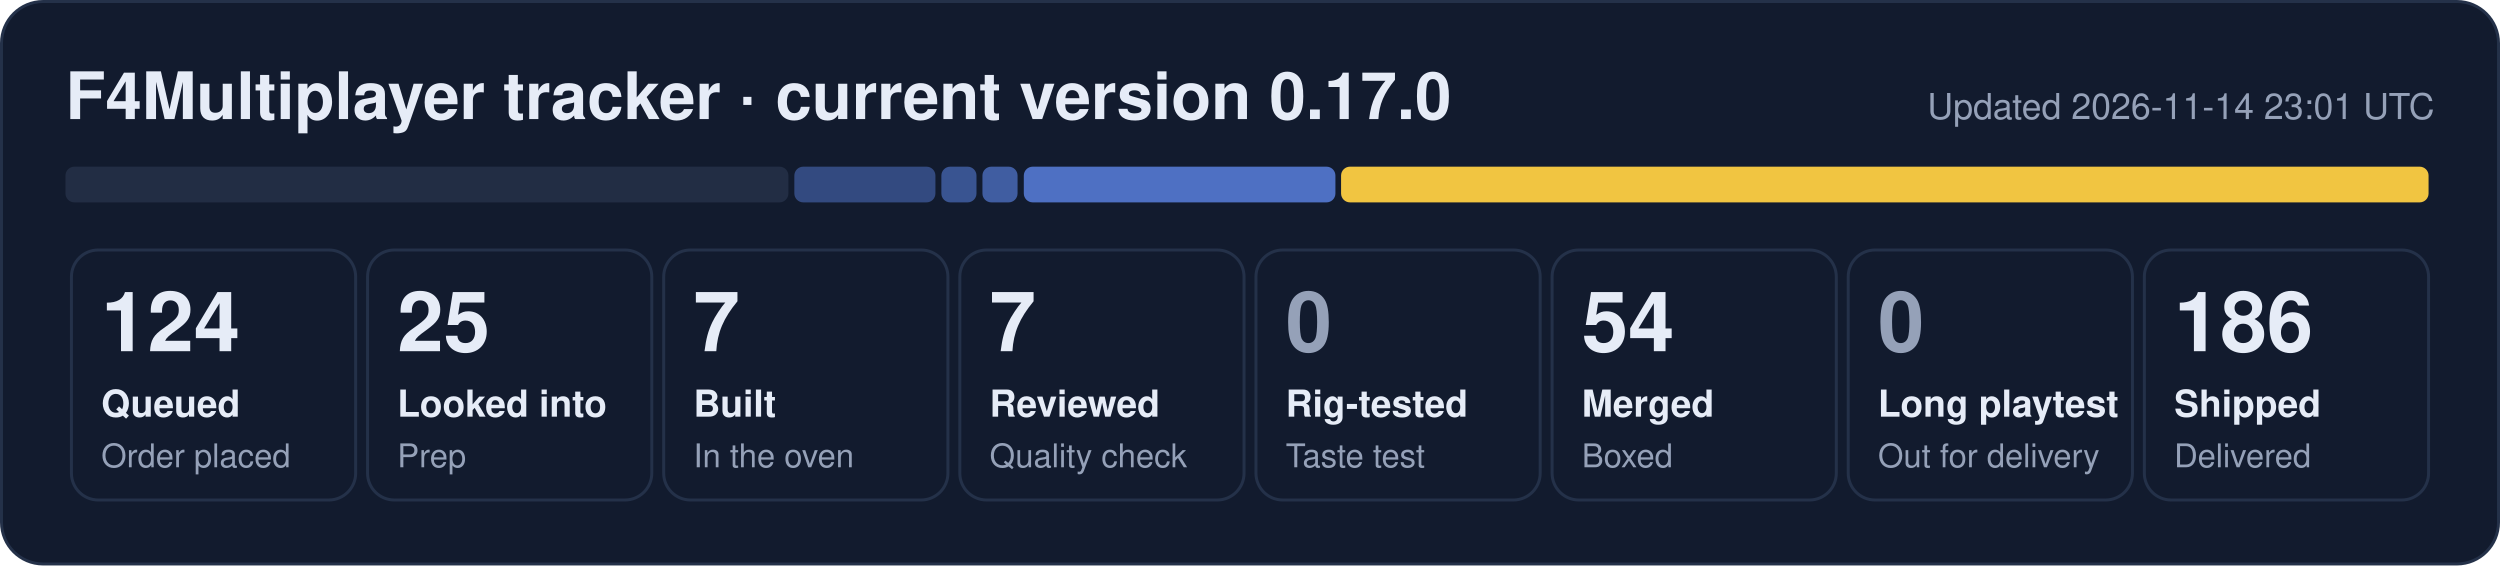
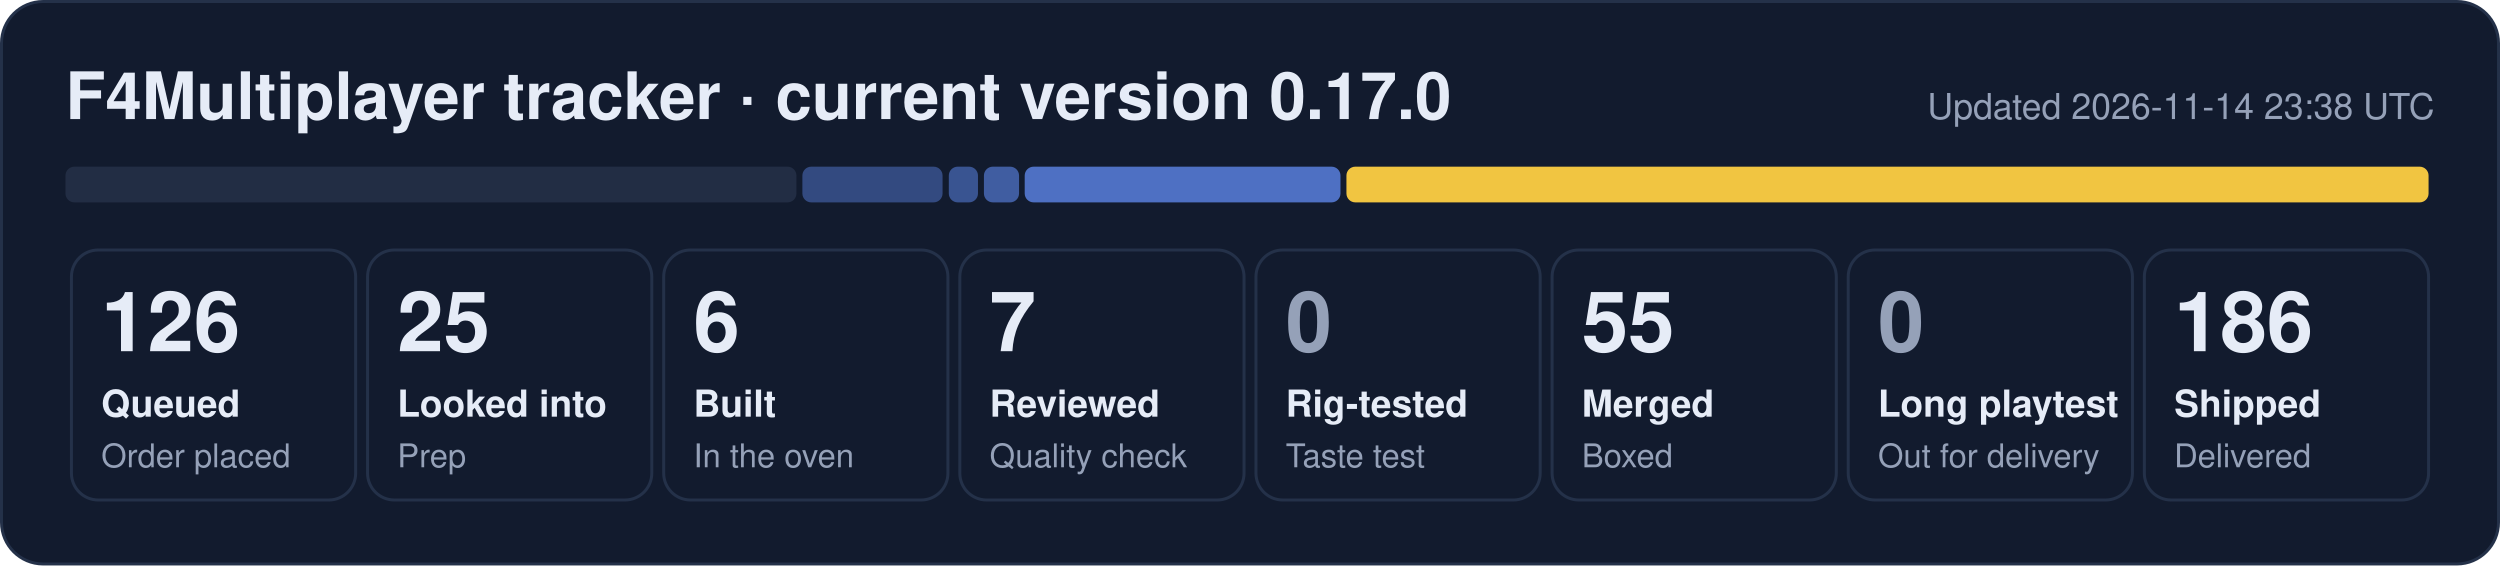
- <svg xmlns="http://www.w3.org/2000/svg" width="840" height="190" viewBox="0 0 840 190" role="img" aria-label="F4Multiplayer tracker: 124 queued, 25 looked into, 7 built, 7 reviewed, 54 merged, 186 shipped">
+ <svg xmlns="http://www.w3.org/2000/svg" width="840" height="190" viewBox="0 0 840 190" role="img" aria-label="F4Multiplayer tracker: 126 queued, 25 looked into, 6 built, 7 reviewed, 55 merged, 186 shipped">
  <rect x="0.5" y="0.5" width="839" height="189" rx="14" fill="#121b2e" stroke="#243149" />
  <text x="22" y="40" font-family="Segoe UI, Helvetica, Arial, sans-serif" font-size="22" font-weight="700" fill="#e6ecf7">F4Multiplayer tracker · current version 0.17.0</text>
-   <text x="818" y="40" font-family="Segoe UI, Helvetica, Arial, sans-serif" font-size="12" fill="#95a1b8" text-anchor="end">Updated 2026-11-14 23:01 UTC</text>
-   <rect x="22.0" y="56" width="242.9" height="12" rx="3" fill="#222d44" fill-opacity="1.00" />
-   <rect x="266.9" y="56" width="47.4" height="12" rx="3" fill="#5d86e8" fill-opacity="0.44" />
-   <rect x="316.3" y="56" width="11.8" height="12" rx="3" fill="#5d86e8" fill-opacity="0.53" />
-   <rect x="330.1" y="56" width="11.8" height="12" rx="3" fill="#5d86e8" fill-opacity="0.62" />
-   <rect x="344.0" y="56" width="104.7" height="12" rx="3" fill="#5d86e8" fill-opacity="0.80" />
-   <rect x="450.6" y="56" width="365.4" height="12" rx="3" fill="#f5c842" fill-opacity="0.98" />
+   <text x="818" y="40" font-family="Segoe UI, Helvetica, Arial, sans-serif" font-size="12" fill="#95a1b8" text-anchor="end">Updated 2026-11-14 23:38 UTC</text>
+   <rect x="22.0" y="56" width="245.6" height="12" rx="3" fill="#222d44" fill-opacity="1.00" />
+   <rect x="269.6" y="56" width="47.1" height="12" rx="3" fill="#5d86e8" fill-opacity="0.44" />
+   <rect x="318.8" y="56" width="9.8" height="12" rx="3" fill="#5d86e8" fill-opacity="0.53" />
+   <rect x="330.6" y="56" width="11.8" height="12" rx="3" fill="#5d86e8" fill-opacity="0.62" />
+   <rect x="344.3" y="56" width="106.1" height="12" rx="3" fill="#5d86e8" fill-opacity="0.80" />
+   <rect x="452.4" y="56" width="363.6" height="12" rx="3" fill="#f5c842" fill-opacity="0.98" />
  <rect x="24.0" y="84" width="95.5" height="84" rx="9" fill="none" stroke="#243149" />
-   <text x="34.0" y="118" font-family="Segoe UI, Helvetica, Arial, sans-serif" font-size="28" font-weight="800" fill="#e6ecf7">124</text>
+   <text x="34.0" y="118" font-family="Segoe UI, Helvetica, Arial, sans-serif" font-size="28" font-weight="800" fill="#e6ecf7">126</text>
  <text x="34.0" y="140" font-family="Segoe UI, Helvetica, Arial, sans-serif" font-size="12.5" font-weight="600" fill="#e6ecf7">Queued</text>
  <text x="34.0" y="157" font-family="Segoe UI, Helvetica, Arial, sans-serif" font-size="11" fill="#95a1b8">Order placed</text>
  <rect x="123.5" y="84" width="95.5" height="84" rx="9" fill="none" stroke="#243149" />
  <text x="133.5" y="118" font-family="Segoe UI, Helvetica, Arial, sans-serif" font-size="28" font-weight="800" fill="#e6ecf7">25</text>
  <text x="133.5" y="140" font-family="Segoe UI, Helvetica, Arial, sans-serif" font-size="12.5" font-weight="600" fill="#e6ecf7">Looked into</text>
  <text x="133.5" y="157" font-family="Segoe UI, Helvetica, Arial, sans-serif" font-size="11" fill="#95a1b8">Prep</text>
  <rect x="223.0" y="84" width="95.5" height="84" rx="9" fill="none" stroke="#243149" />
-   <text x="233.0" y="118" font-family="Segoe UI, Helvetica, Arial, sans-serif" font-size="28" font-weight="800" fill="#e6ecf7">7</text>
+   <text x="233.0" y="118" font-family="Segoe UI, Helvetica, Arial, sans-serif" font-size="28" font-weight="800" fill="#e6ecf7">6</text>
  <text x="233.0" y="140" font-family="Segoe UI, Helvetica, Arial, sans-serif" font-size="12.5" font-weight="600" fill="#e6ecf7">Built</text>
  <text x="233.0" y="157" font-family="Segoe UI, Helvetica, Arial, sans-serif" font-size="11" fill="#95a1b8">In the oven</text>
  <rect x="322.5" y="84" width="95.5" height="84" rx="9" fill="none" stroke="#243149" />
  <text x="332.5" y="118" font-family="Segoe UI, Helvetica, Arial, sans-serif" font-size="28" font-weight="800" fill="#e6ecf7">7</text>
  <text x="332.5" y="140" font-family="Segoe UI, Helvetica, Arial, sans-serif" font-size="12.5" font-weight="600" fill="#e6ecf7">Reviewed</text>
  <text x="332.5" y="157" font-family="Segoe UI, Helvetica, Arial, sans-serif" font-size="11" fill="#95a1b8">Quality check</text>
  <rect x="422.0" y="84" width="95.5" height="84" rx="9" fill="none" stroke="#243149" />
  <text x="432.0" y="118" font-family="Segoe UI, Helvetica, Arial, sans-serif" font-size="28" font-weight="800" fill="#95a1b8">0</text>
  <text x="432.0" y="140" font-family="Segoe UI, Helvetica, Arial, sans-serif" font-size="12.5" font-weight="600" fill="#e6ecf7">Rig-tested</text>
  <text x="432.0" y="157" font-family="Segoe UI, Helvetica, Arial, sans-serif" font-size="11" fill="#95a1b8">Taste test</text>
  <rect x="521.5" y="84" width="95.5" height="84" rx="9" fill="none" stroke="#243149" />
-   <text x="531.5" y="118" font-family="Segoe UI, Helvetica, Arial, sans-serif" font-size="28" font-weight="800" fill="#e6ecf7">54</text>
+   <text x="531.5" y="118" font-family="Segoe UI, Helvetica, Arial, sans-serif" font-size="28" font-weight="800" fill="#e6ecf7">55</text>
  <text x="531.5" y="140" font-family="Segoe UI, Helvetica, Arial, sans-serif" font-size="12.5" font-weight="600" fill="#e6ecf7">Merged</text>
  <text x="531.5" y="157" font-family="Segoe UI, Helvetica, Arial, sans-serif" font-size="11" fill="#95a1b8">Boxed</text>
  <rect x="621.0" y="84" width="95.5" height="84" rx="9" fill="none" stroke="#243149" />
  <text x="631.0" y="118" font-family="Segoe UI, Helvetica, Arial, sans-serif" font-size="28" font-weight="800" fill="#95a1b8">0</text>
  <text x="631.0" y="140" font-family="Segoe UI, Helvetica, Arial, sans-serif" font-size="12.5" font-weight="600" fill="#e6ecf7">Long playtest</text>
  <text x="631.0" y="157" font-family="Segoe UI, Helvetica, Arial, sans-serif" font-size="11" fill="#95a1b8">Out for delivery</text>
  <rect x="720.5" y="84" width="95.5" height="84" rx="9" fill="none" stroke="#243149" />
  <text x="730.5" y="118" font-family="Segoe UI, Helvetica, Arial, sans-serif" font-size="28" font-weight="800" fill="#e6ecf7">186</text>
  <text x="730.5" y="140" font-family="Segoe UI, Helvetica, Arial, sans-serif" font-size="12.5" font-weight="600" fill="#e6ecf7">Shipped</text>
  <text x="730.5" y="157" font-family="Segoe UI, Helvetica, Arial, sans-serif" font-size="11" fill="#95a1b8">Delivered</text>
</svg>
